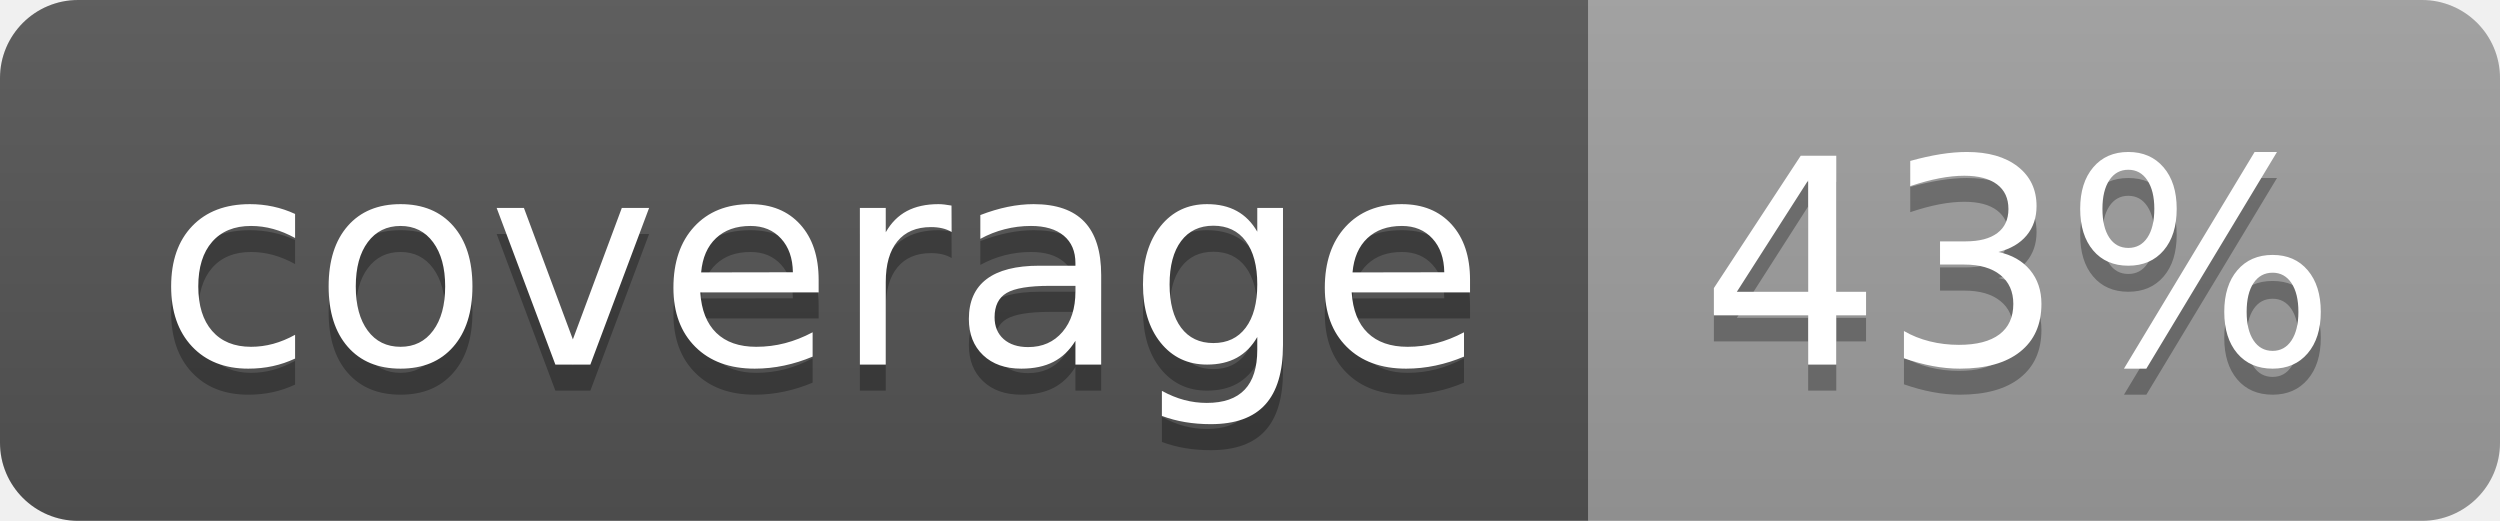
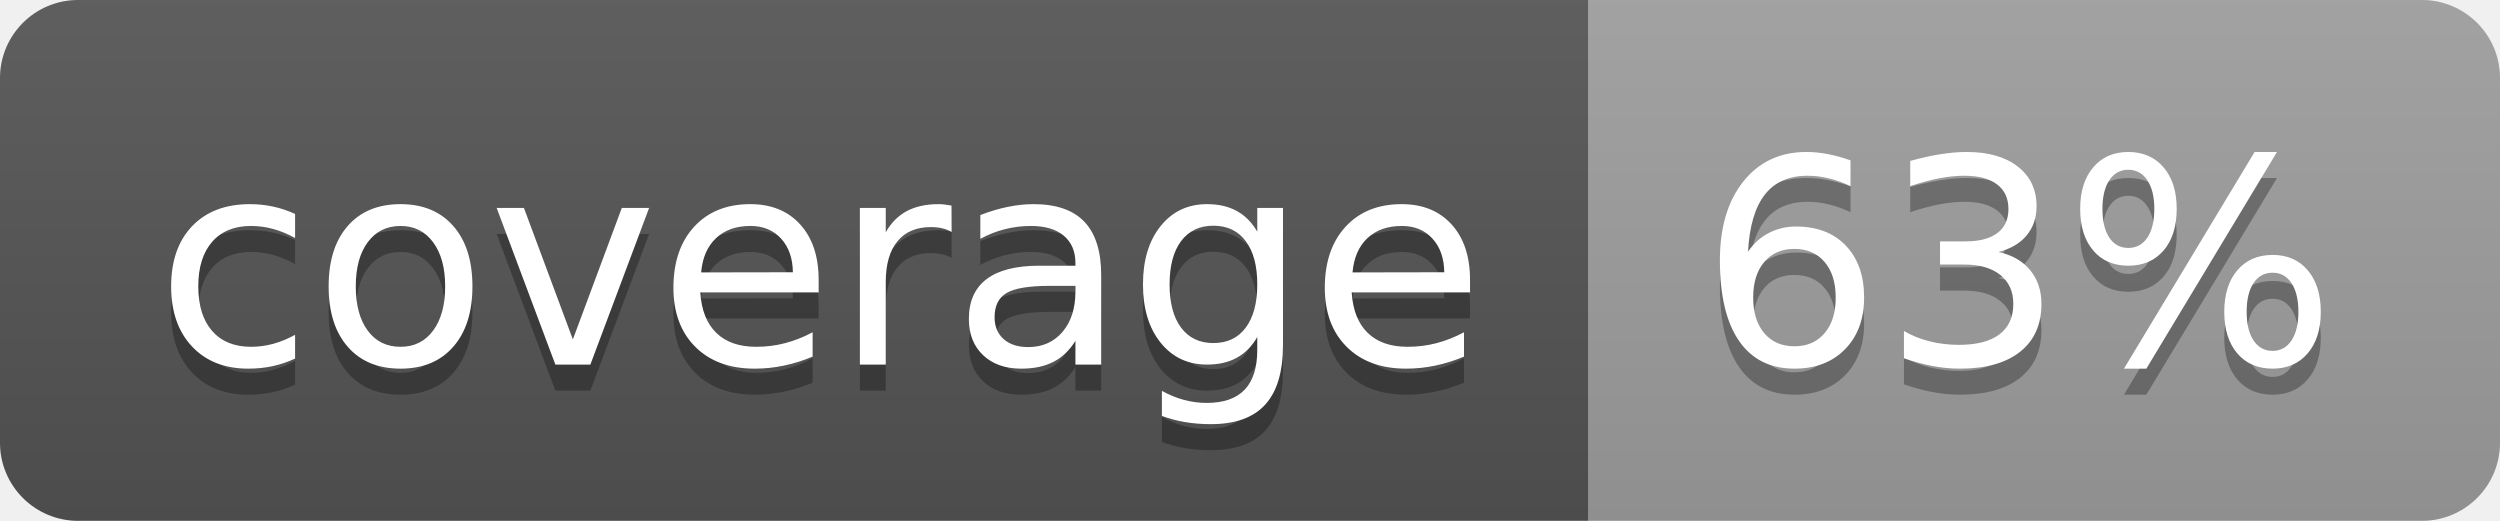
<svg xmlns="http://www.w3.org/2000/svg" width="96" height="20">
  <linearGradient id="b" x2="0" y2="100%">
    <stop offset="0" stop-color="#bbb" stop-opacity=".1" />
    <stop offset="1" stop-opacity=".1" />
  </linearGradient>
  <clipPath id="a">
    <rect width="96" height="20" rx="3" fill="#fff" />
  </clipPath>
  <g clip-path="url(#a)">
    <path fill="#555" d="M0 0h61v20H0z" />
    <path fill="#9F9F9F" d="M61 0h35v20H61z" />
    <path fill="url(#b)" d="M0 0h96v20H0z" />
  </g>
  <g fill="#fff" text-anchor="middle" font-family="DejaVu Sans,Verdana,Geneva,sans-serif" font-size="110">
    <text x="315" y="150" fill="#010101" fill-opacity=".3" transform="scale(.1)" textLength="510">coverage</text>
    <text x="315" y="140" transform="scale(.1)" textLength="510">coverage</text>
-     <text x="775" y="150" fill="#010101" fill-opacity=".3" transform="scale(.1)" textLength="250">43%</text>
-     <text x="775" y="140" transform="scale(.1)" textLength="250">43%</text>
+     <text x="775" y="150" fill="#010101" fill-opacity=".3" transform="scale(.1)" textLength="250">63%</text>
+     <text x="775" y="140" transform="scale(.1)" textLength="250">63%</text>
  </g>
</svg>
